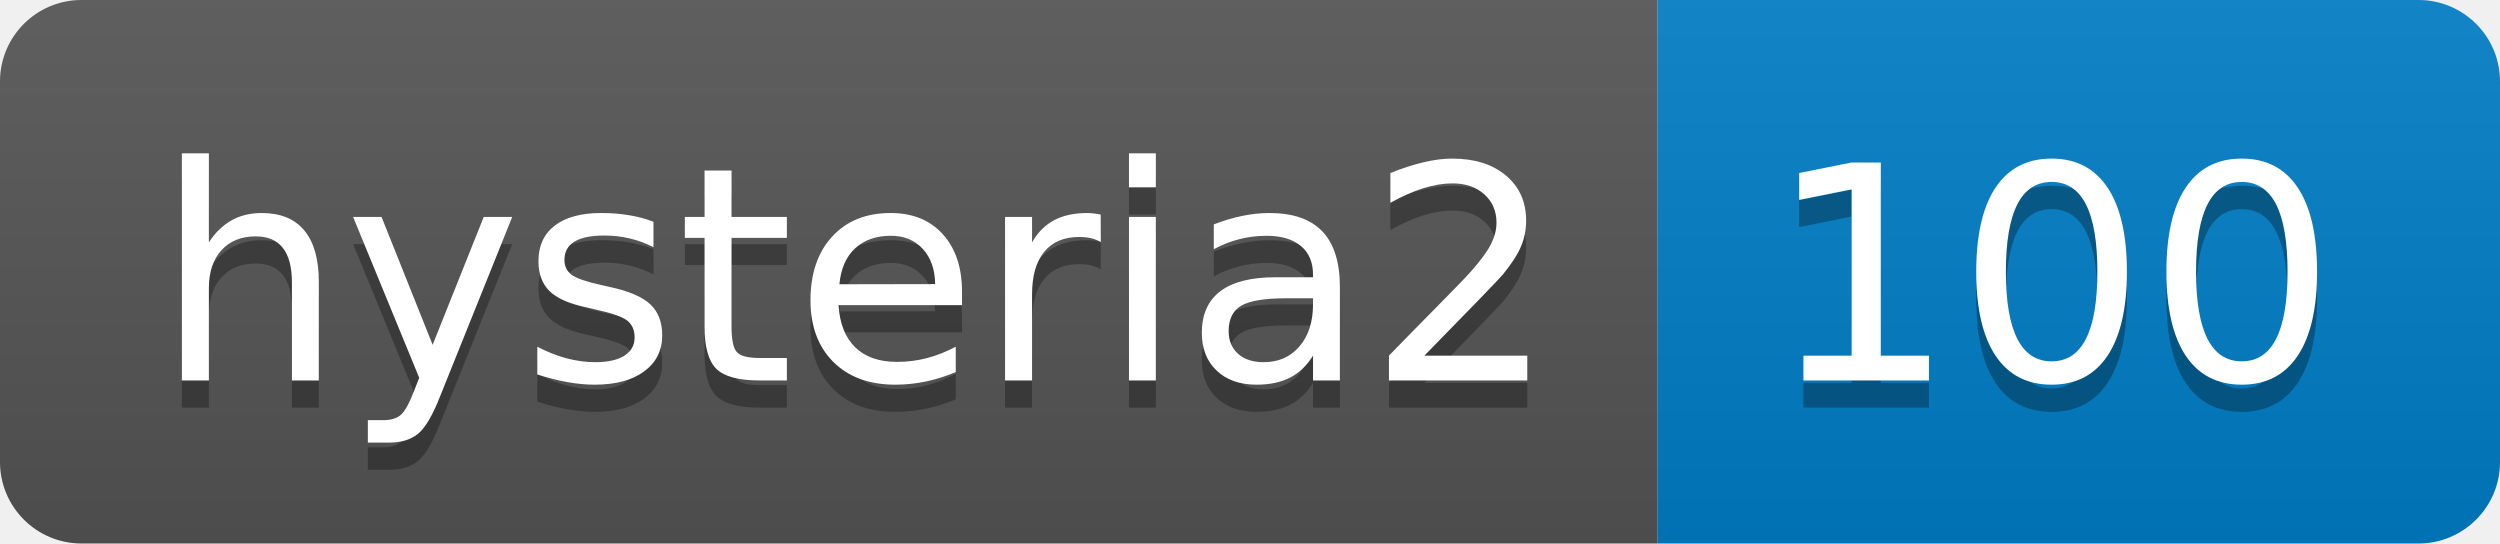
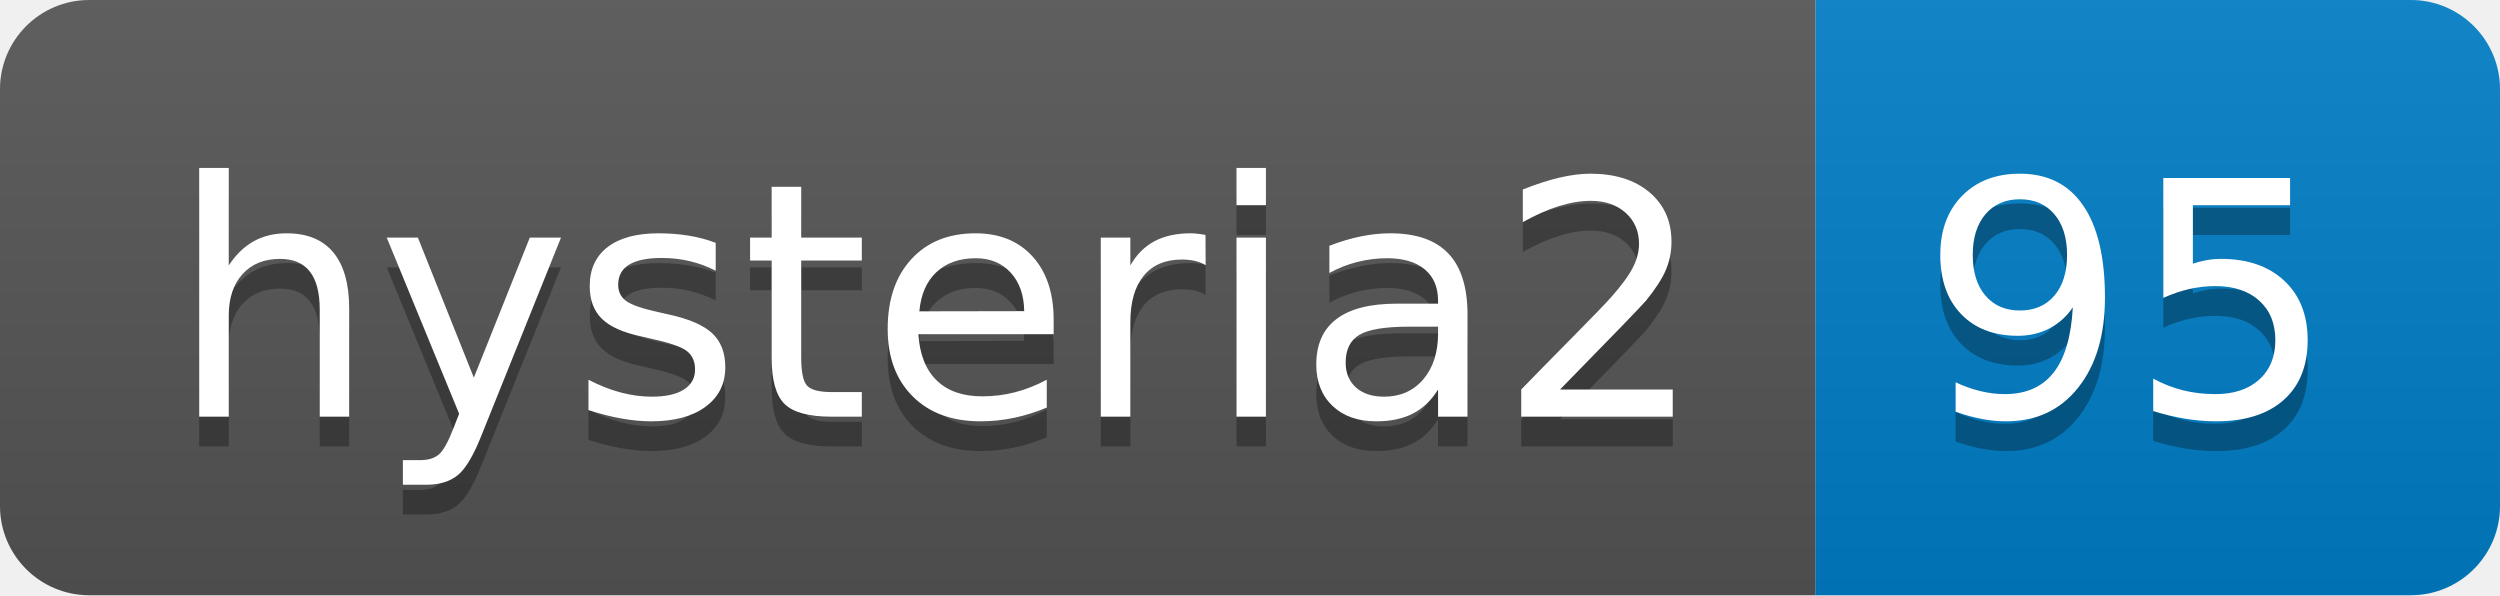
- <svg xmlns="http://www.w3.org/2000/svg" width="92" height="20" role="img" aria-label="hysteria2: 100">
+ <svg xmlns="http://www.w3.org/2000/svg" width="84" height="20" role="img" aria-label="hysteria2: 95">
  <linearGradient id="s" x2="0" y2="100%">
    <stop offset="0" stop-color="#bbb" stop-opacity=".1" />
    <stop offset="1" stop-opacity=".1" />
  </linearGradient>
  <clipPath id="r">
-     <rect width="92" height="20" rx="3" fill="#fff" />
+     <rect width="84" height="20" rx="3" fill="#fff" />
  </clipPath>
  <g clip-path="url(#r)">
    <rect width="61" height="20" fill="#555" />
-     <rect x="61" width="31" height="20" fill="#007ec6" />
-     <rect width="92" height="20" fill="url(#s)" />
+     <rect x="61" width="23" height="20" fill="#007ec6" />
+     <rect width="84" height="20" fill="url(#s)" />
  </g>
  <g fill="#fff" text-anchor="middle" font-family="Verdana,Geneva,DejaVu Sans,sans-serif" text-rendering="geometricPrecision" font-size="110">
    <text aria-hidden="true" x="315" y="150" fill="#010101" fill-opacity=".3" transform="scale(.1)" textLength="510">hysteria2</text>
    <text x="315" y="140" transform="scale(.1)" fill="#fff" textLength="510">hysteria2</text>
-     <text aria-hidden="true" x="755" y="150" fill="#010101" fill-opacity=".3" transform="scale(.1)" textLength="210">100</text>
-     <text x="755" y="140" transform="scale(.1)" fill="#fff" textLength="210">100</text>
+     <text aria-hidden="true" x="715" y="150" fill="#010101" fill-opacity=".3" transform="scale(.1)" textLength="130">95</text>
+     <text x="715" y="140" transform="scale(.1)" fill="#fff" textLength="130">95</text>
  </g>
</svg>
